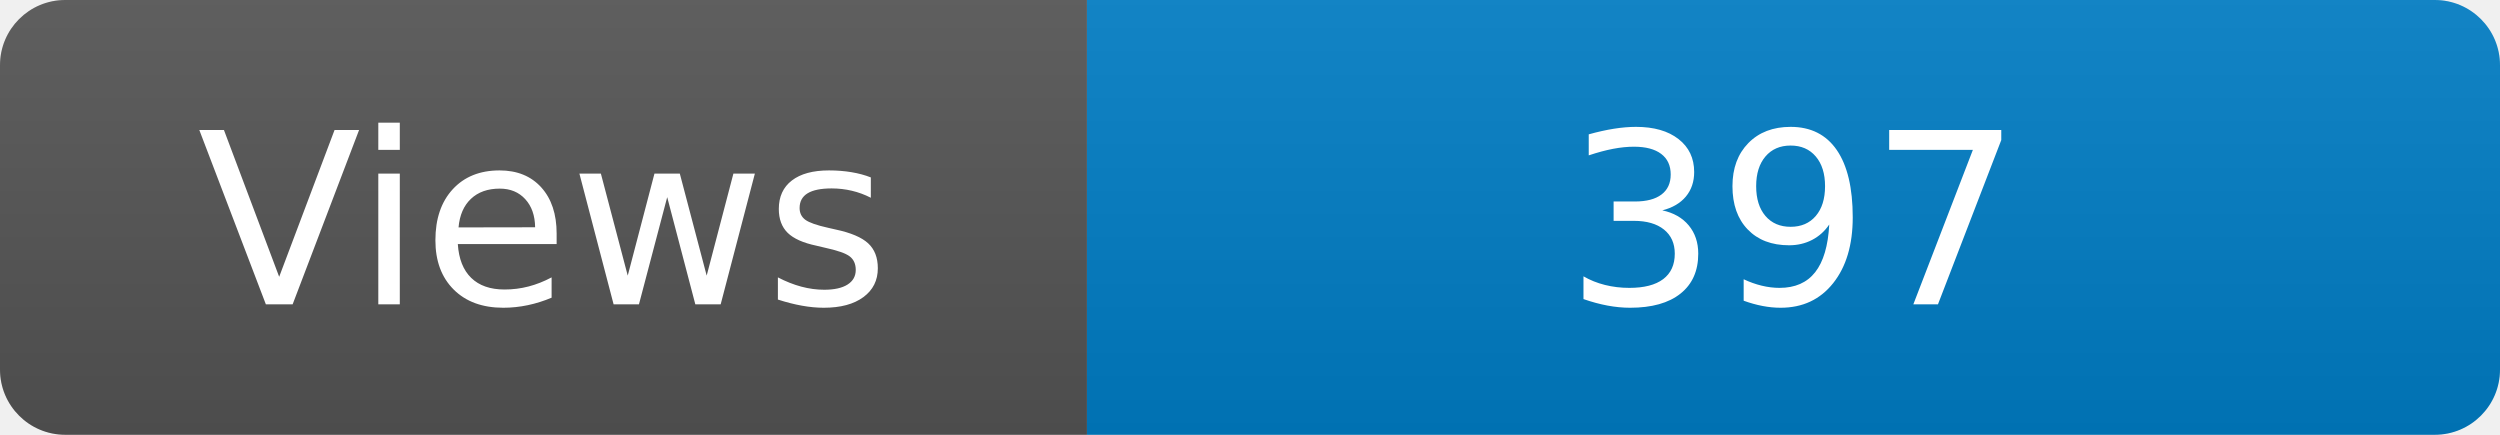
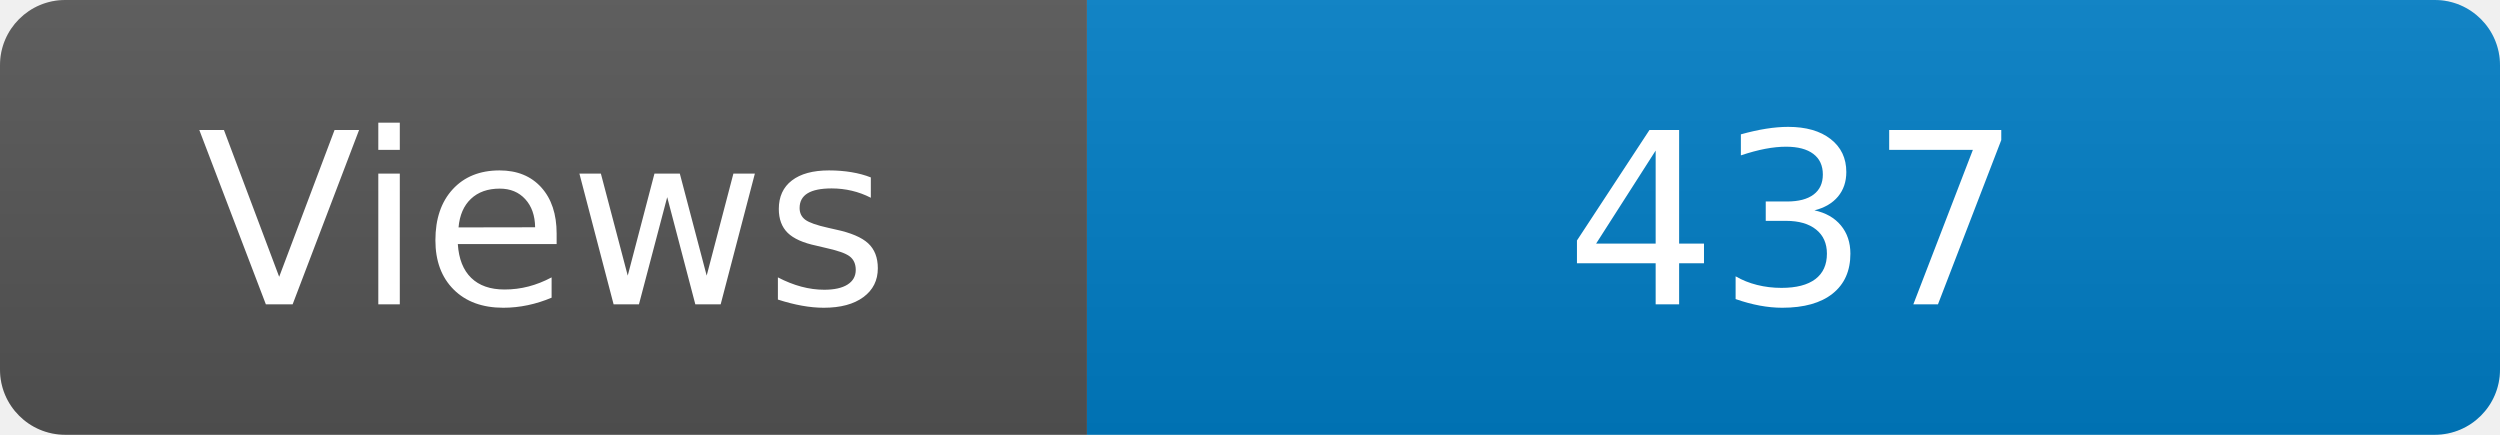
<svg xmlns="http://www.w3.org/2000/svg" width="115" height="20" role="img" aria-label="Maintained?: yes">
  <linearGradient id="s" x2="0" y2="100%">
    <stop offset="0" stop-color="#bbb" stop-opacity=".1" />
    <stop offset="1" stop-opacity=".1" />
  </linearGradient>
  <clipPath id="r">
    <rect width="115" height="20" rx="3" fill="#fff" />
  </clipPath>
  <g clip-path="url(#r)">
    <rect width="50" height="20" fill="#555" />
    <rect x="50" width="160" height="20" fill="#007ec6" />
    <rect width="115" height="20" fill="url(#s)" />
  </g>
  <g fill="#fff" text-anchor="middle" font-family="Verdana,Geneva,DejaVu Sans,sans-serif" font-size="110">
    <text x="250" y="140" transform="scale(.1)" fill="#fff">Views</text>
-     <text x="825" y="140" transform="scale(.1)" fill="#fff">397</text>
+     <text x="825" y="140" transform="scale(.1)" fill="#fff">437</text>
  </g>
</svg>
